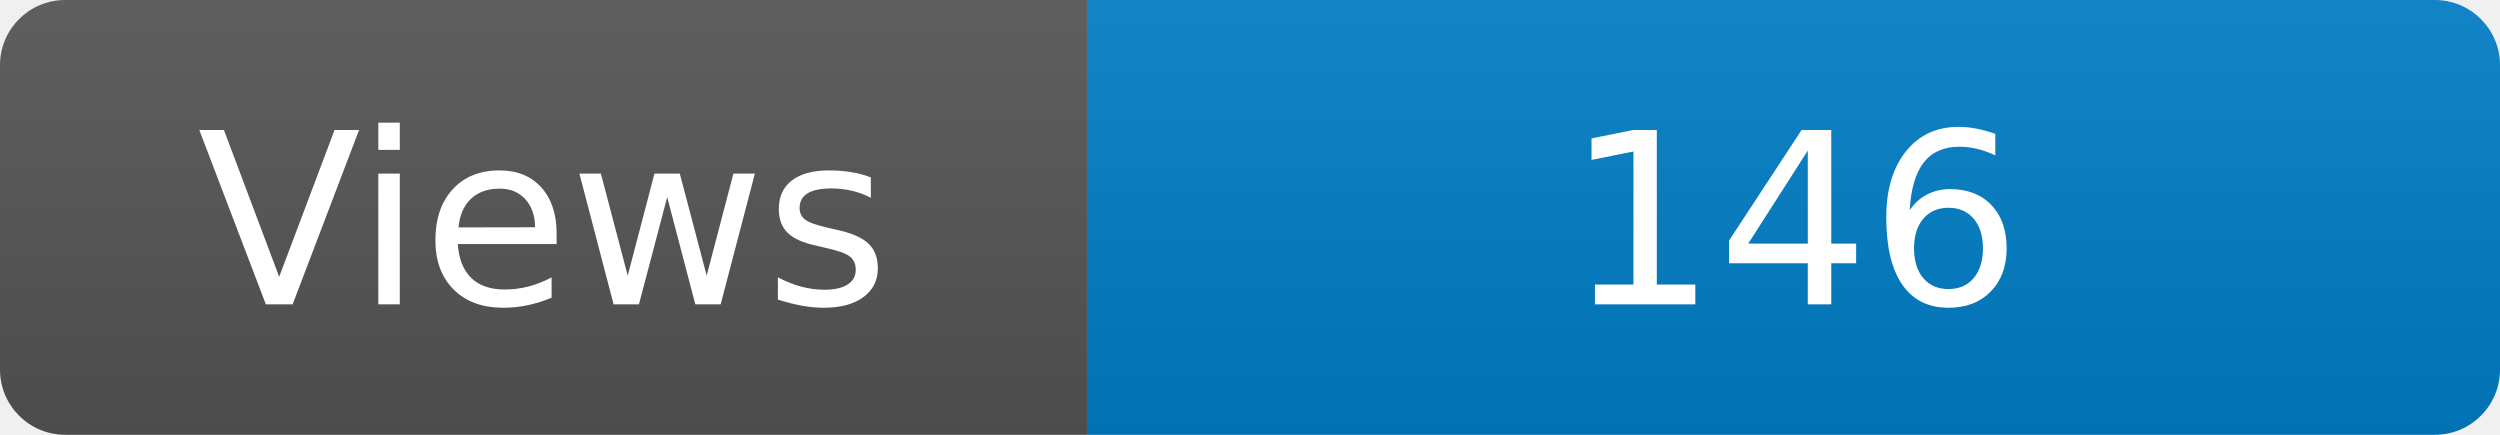
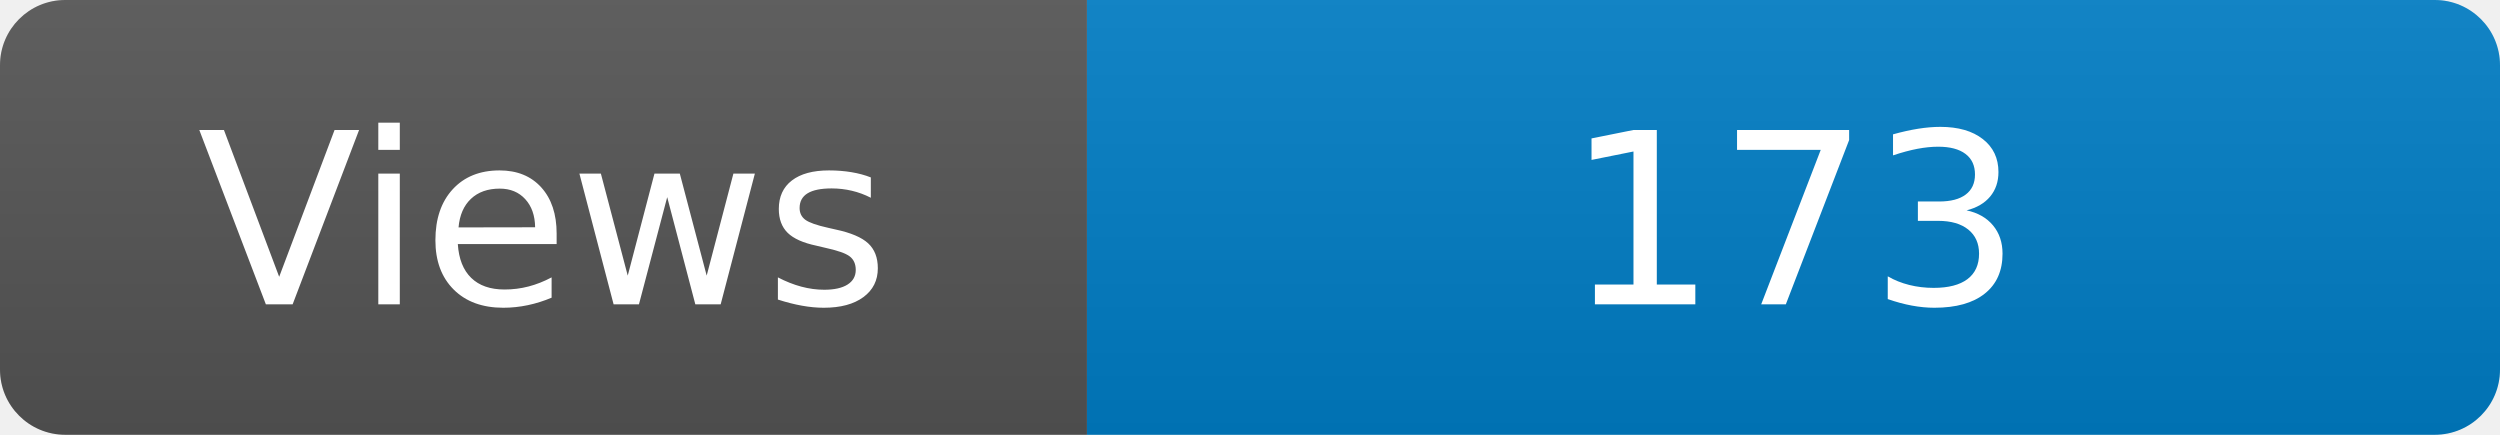
<svg xmlns="http://www.w3.org/2000/svg" width="115" height="20" role="img" aria-label="Maintained?: yes">
  <linearGradient id="s" x2="0" y2="100%">
    <stop offset="0" stop-color="#bbb" stop-opacity=".1" />
    <stop offset="1" stop-opacity=".1" />
  </linearGradient>
  <clipPath id="r">
    <rect width="115" height="20" rx="3" fill="#fff" />
  </clipPath>
  <g clip-path="url(#r)">
    <rect width="50" height="20" fill="#555" />
    <rect x="50" width="160" height="20" fill="#007ec6" />
    <rect width="115" height="20" fill="url(#s)" />
  </g>
  <g fill="#fff" text-anchor="middle" font-family="Verdana,Geneva,DejaVu Sans,sans-serif" font-size="110">
    <text x="250" y="140" transform="scale(.1)" fill="#fff">Views</text>
-     <text x="825" y="140" transform="scale(.1)" fill="#fff">146</text>
+     <text x="825" y="140" transform="scale(.1)" fill="#fff">173</text>
  </g>
</svg>
